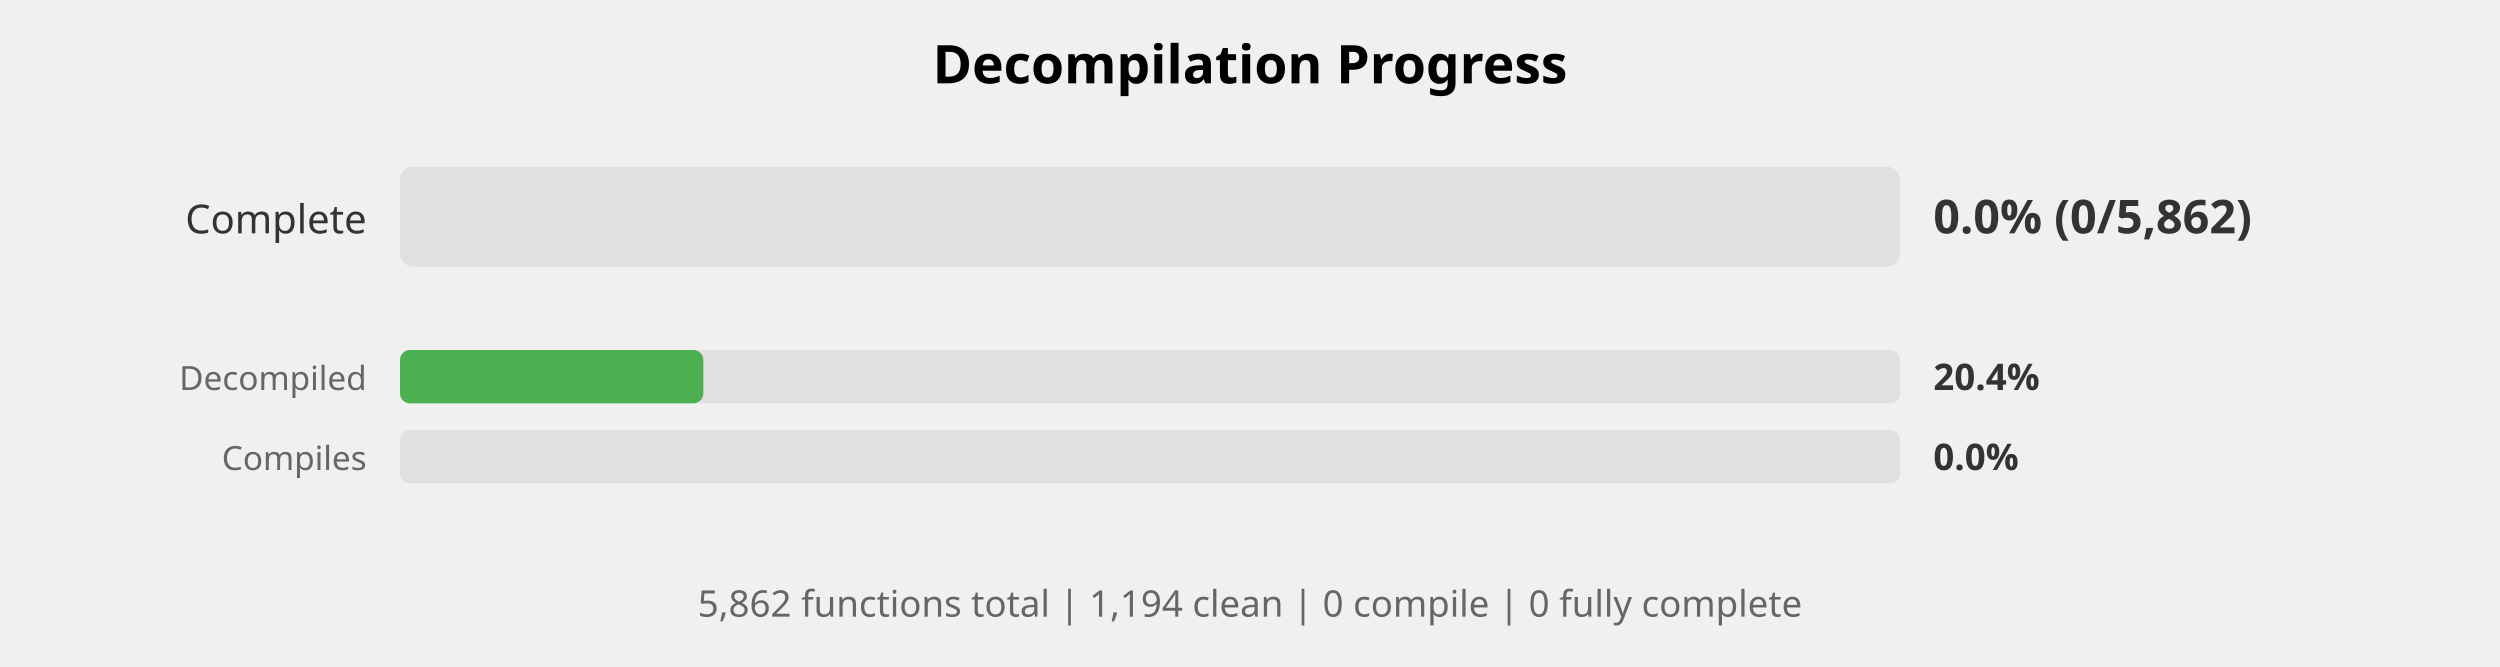
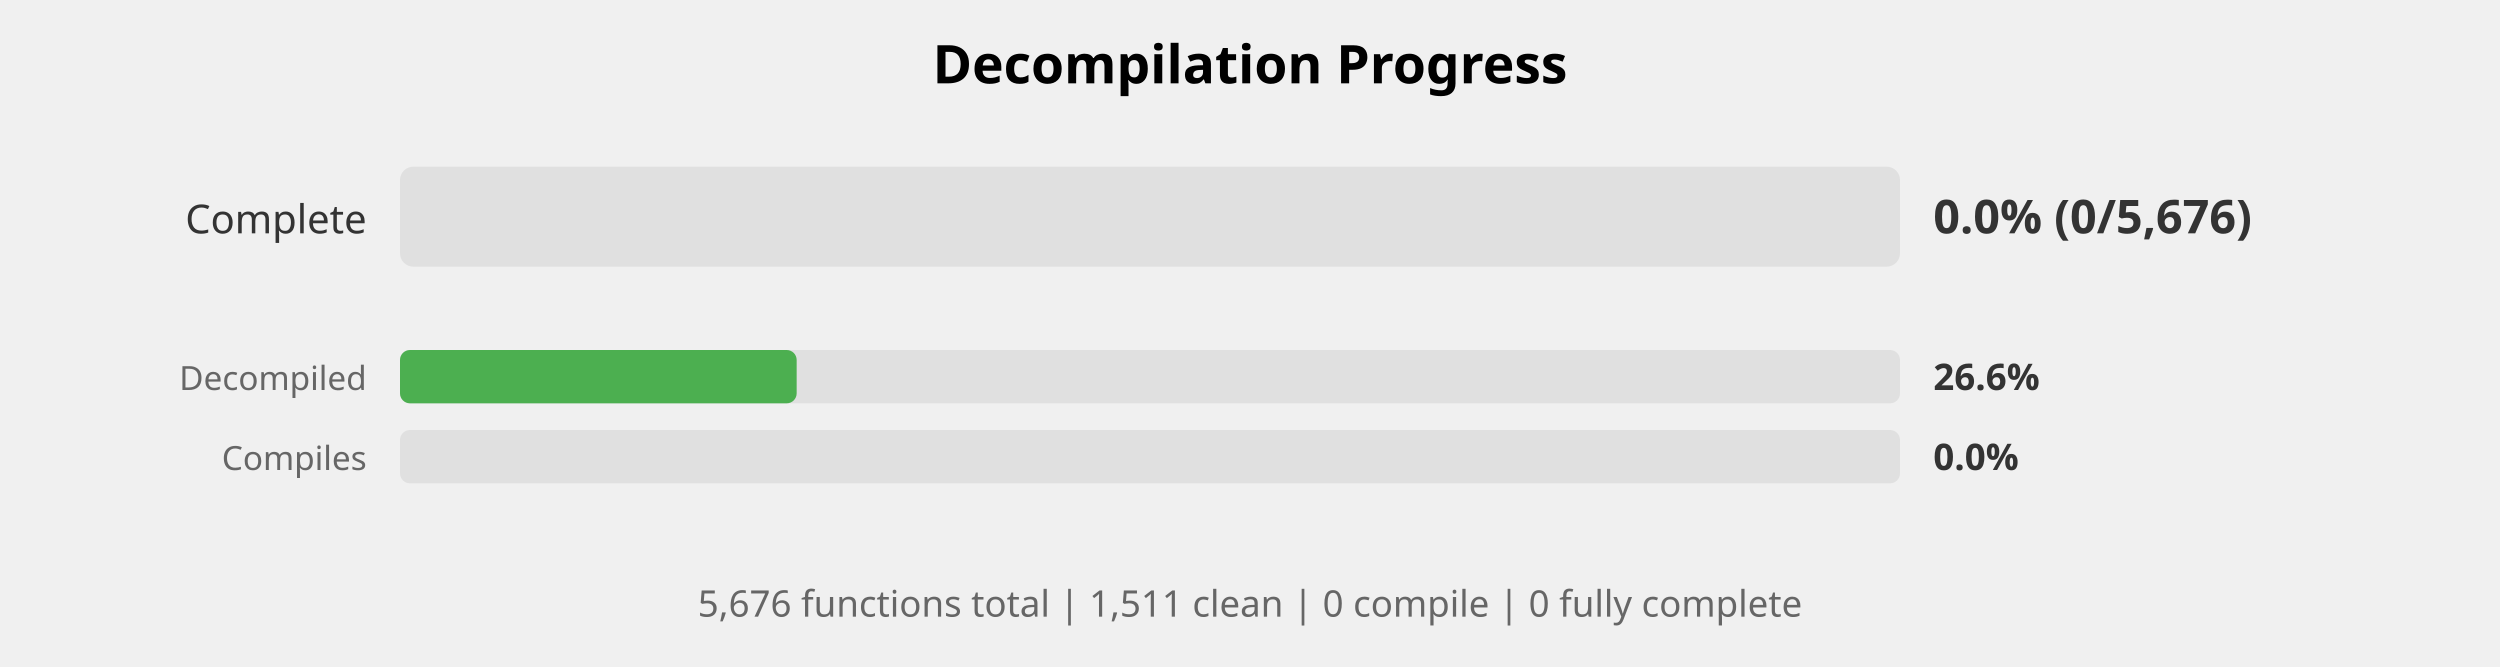
<svg xmlns="http://www.w3.org/2000/svg" width="750" height="200" viewBox="0 0 750 200">
  <style>
    .title { font: bold 16px sans-serif; }
    .label { font: 12px sans-serif; fill: #333; }
    .small-label { font: 10px sans-serif; fill: #666; }
    .percent { font: bold 14px sans-serif; fill: #333; }
    .small-percent { font: bold 11px sans-serif; fill: #333; }
    .summary { font: 11px sans-serif; fill: #666; }
  </style>
  <rect width="100%%" height="100%%" fill="white" />
  <text x="375" y="25" class="title" text-anchor="middle">Decompilation Progress</text>
  <text x="110" y="70" class="label" text-anchor="end">Complete</text>
  <rect x="120" y="50" width="450" height="30" fill="#E0E0E0" rx="4" />
-   <text x="580" y="70" class="percent">0.0% (0/5,862)</text>
+   <text x="580" y="70" class="percent">0.0% (0/5,676)</text>
  <text x="110" y="117" class="small-label" text-anchor="end">Decompiled</text>
  <rect x="120" y="105" width="450" height="16" fill="#E0E0E0" rx="3" />
-   <rect x="120" y="105" width="91" height="16" fill="#4CAF50" rx="3" />
-   <text x="580" y="117" class="small-percent">20.4%</text>
+   <rect x="120" y="105" width="119" height="16" fill="#4CAF50" rx="3" />
+   <text x="580" y="117" class="small-percent">26.6%</text>
  <text x="110" y="141" class="small-label" text-anchor="end">Compiles</text>
  <rect x="120" y="129" width="450" height="16" fill="#E0E0E0" rx="3" />
  <text x="580" y="141" class="small-percent">0.0%</text>
  <text x="375" y="185" class="summary" text-anchor="middle">
-     5,862 functions total | 1,194 clean | 0 compile | 0 fully complete
+     5,676 functions total | 1,511 clean | 0 compile | 0 fully complete
  </text>
</svg>
